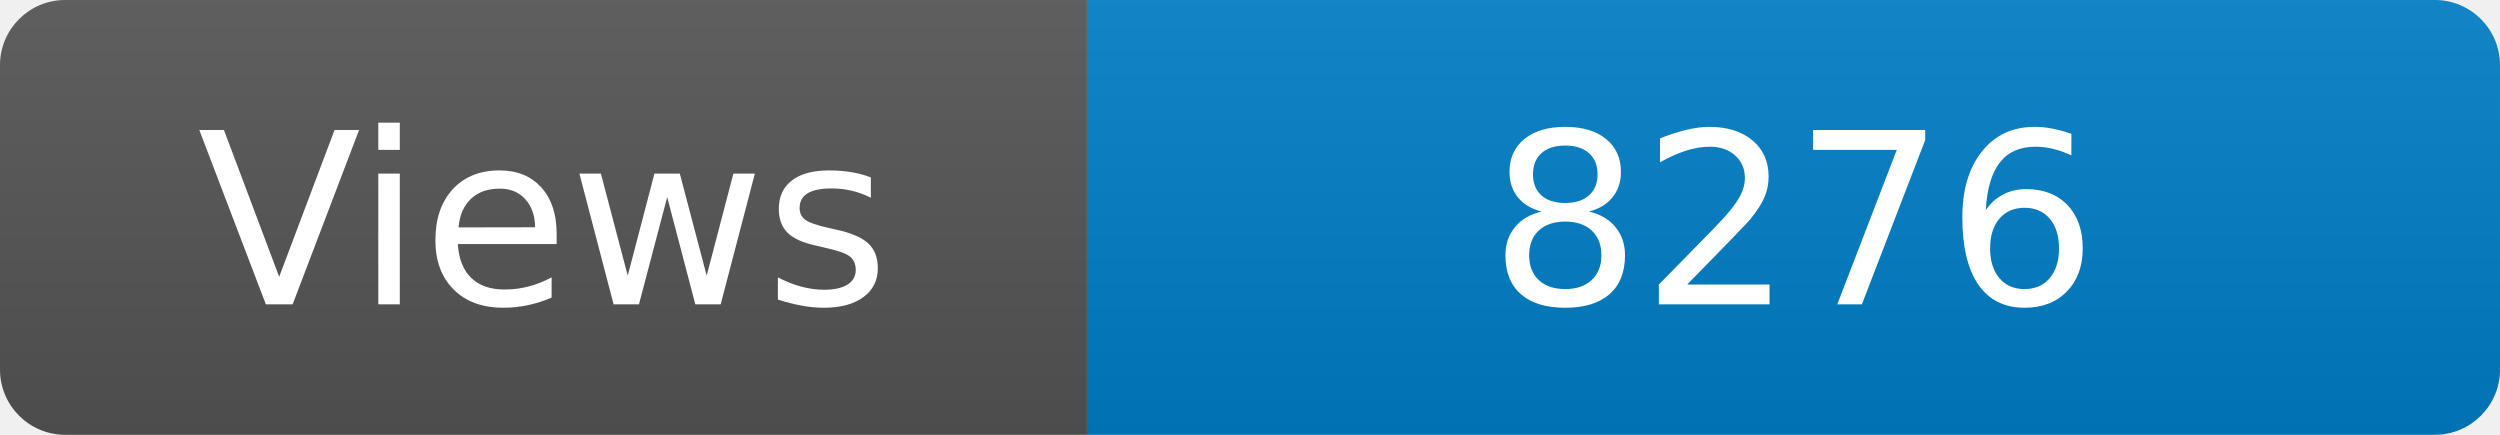
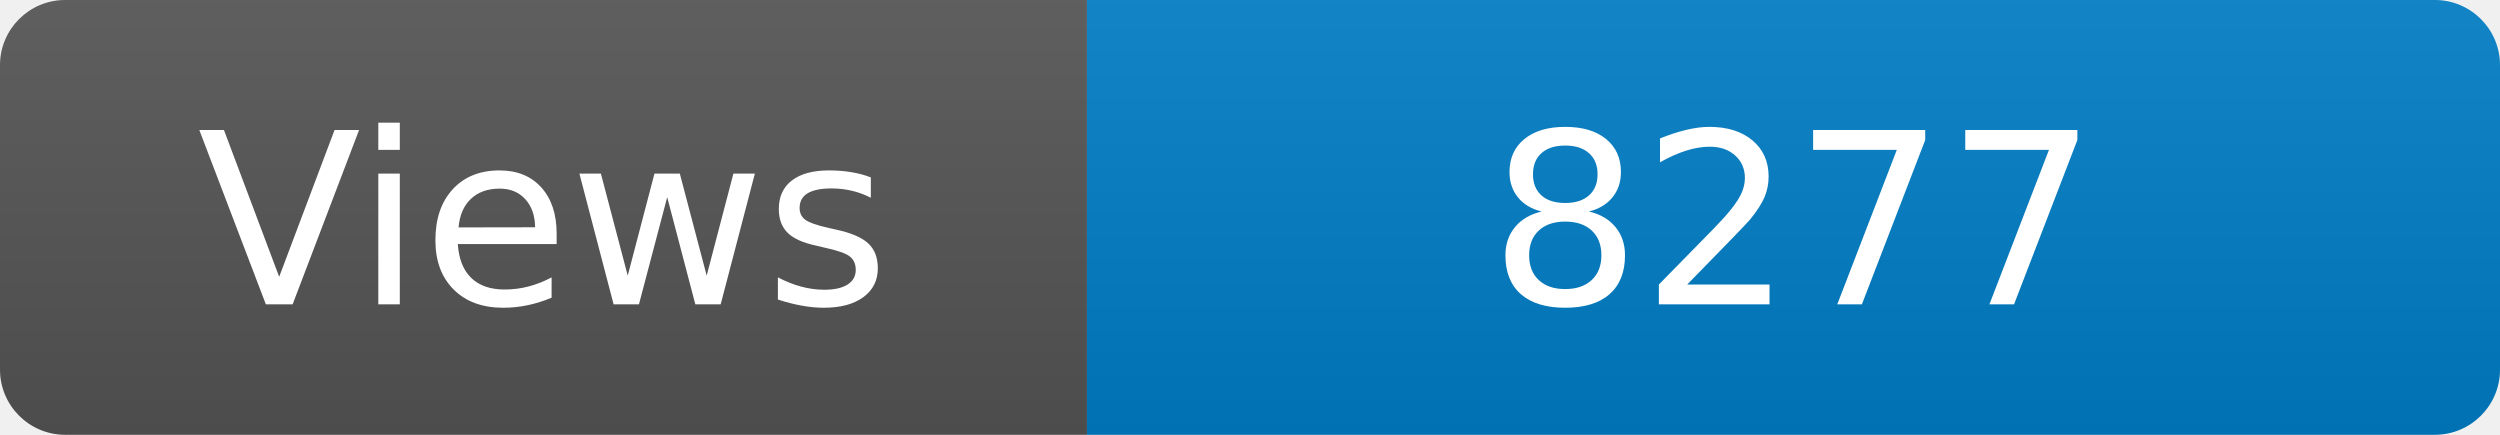
<svg xmlns="http://www.w3.org/2000/svg" width="115" height="20" role="img" aria-label="Maintained?: yes">
  <linearGradient id="s" x2="0" y2="100%">
    <stop offset="0" stop-color="#bbb" stop-opacity=".1" />
    <stop offset="1" stop-opacity=".1" />
  </linearGradient>
  <clipPath id="r">
    <rect width="115" height="20" rx="3" fill="#fff" />
  </clipPath>
  <g clip-path="url(#r)">
    <rect width="50" height="20" fill="#555" />
    <rect x="50" width="160" height="20" fill="#007ec6" />
    <rect width="115" height="20" fill="url(#s)" />
  </g>
  <g fill="#fff" text-anchor="middle" font-family="Verdana,Geneva,DejaVu Sans,sans-serif" font-size="110">
    <text x="250" y="140" transform="scale(.1)" fill="#fff">Views</text>
-     <text x="825" y="140" transform="scale(.1)" fill="#fff">8276</text>
+     <text x="825" y="140" transform="scale(.1)" fill="#fff">8277</text>
  </g>
</svg>
